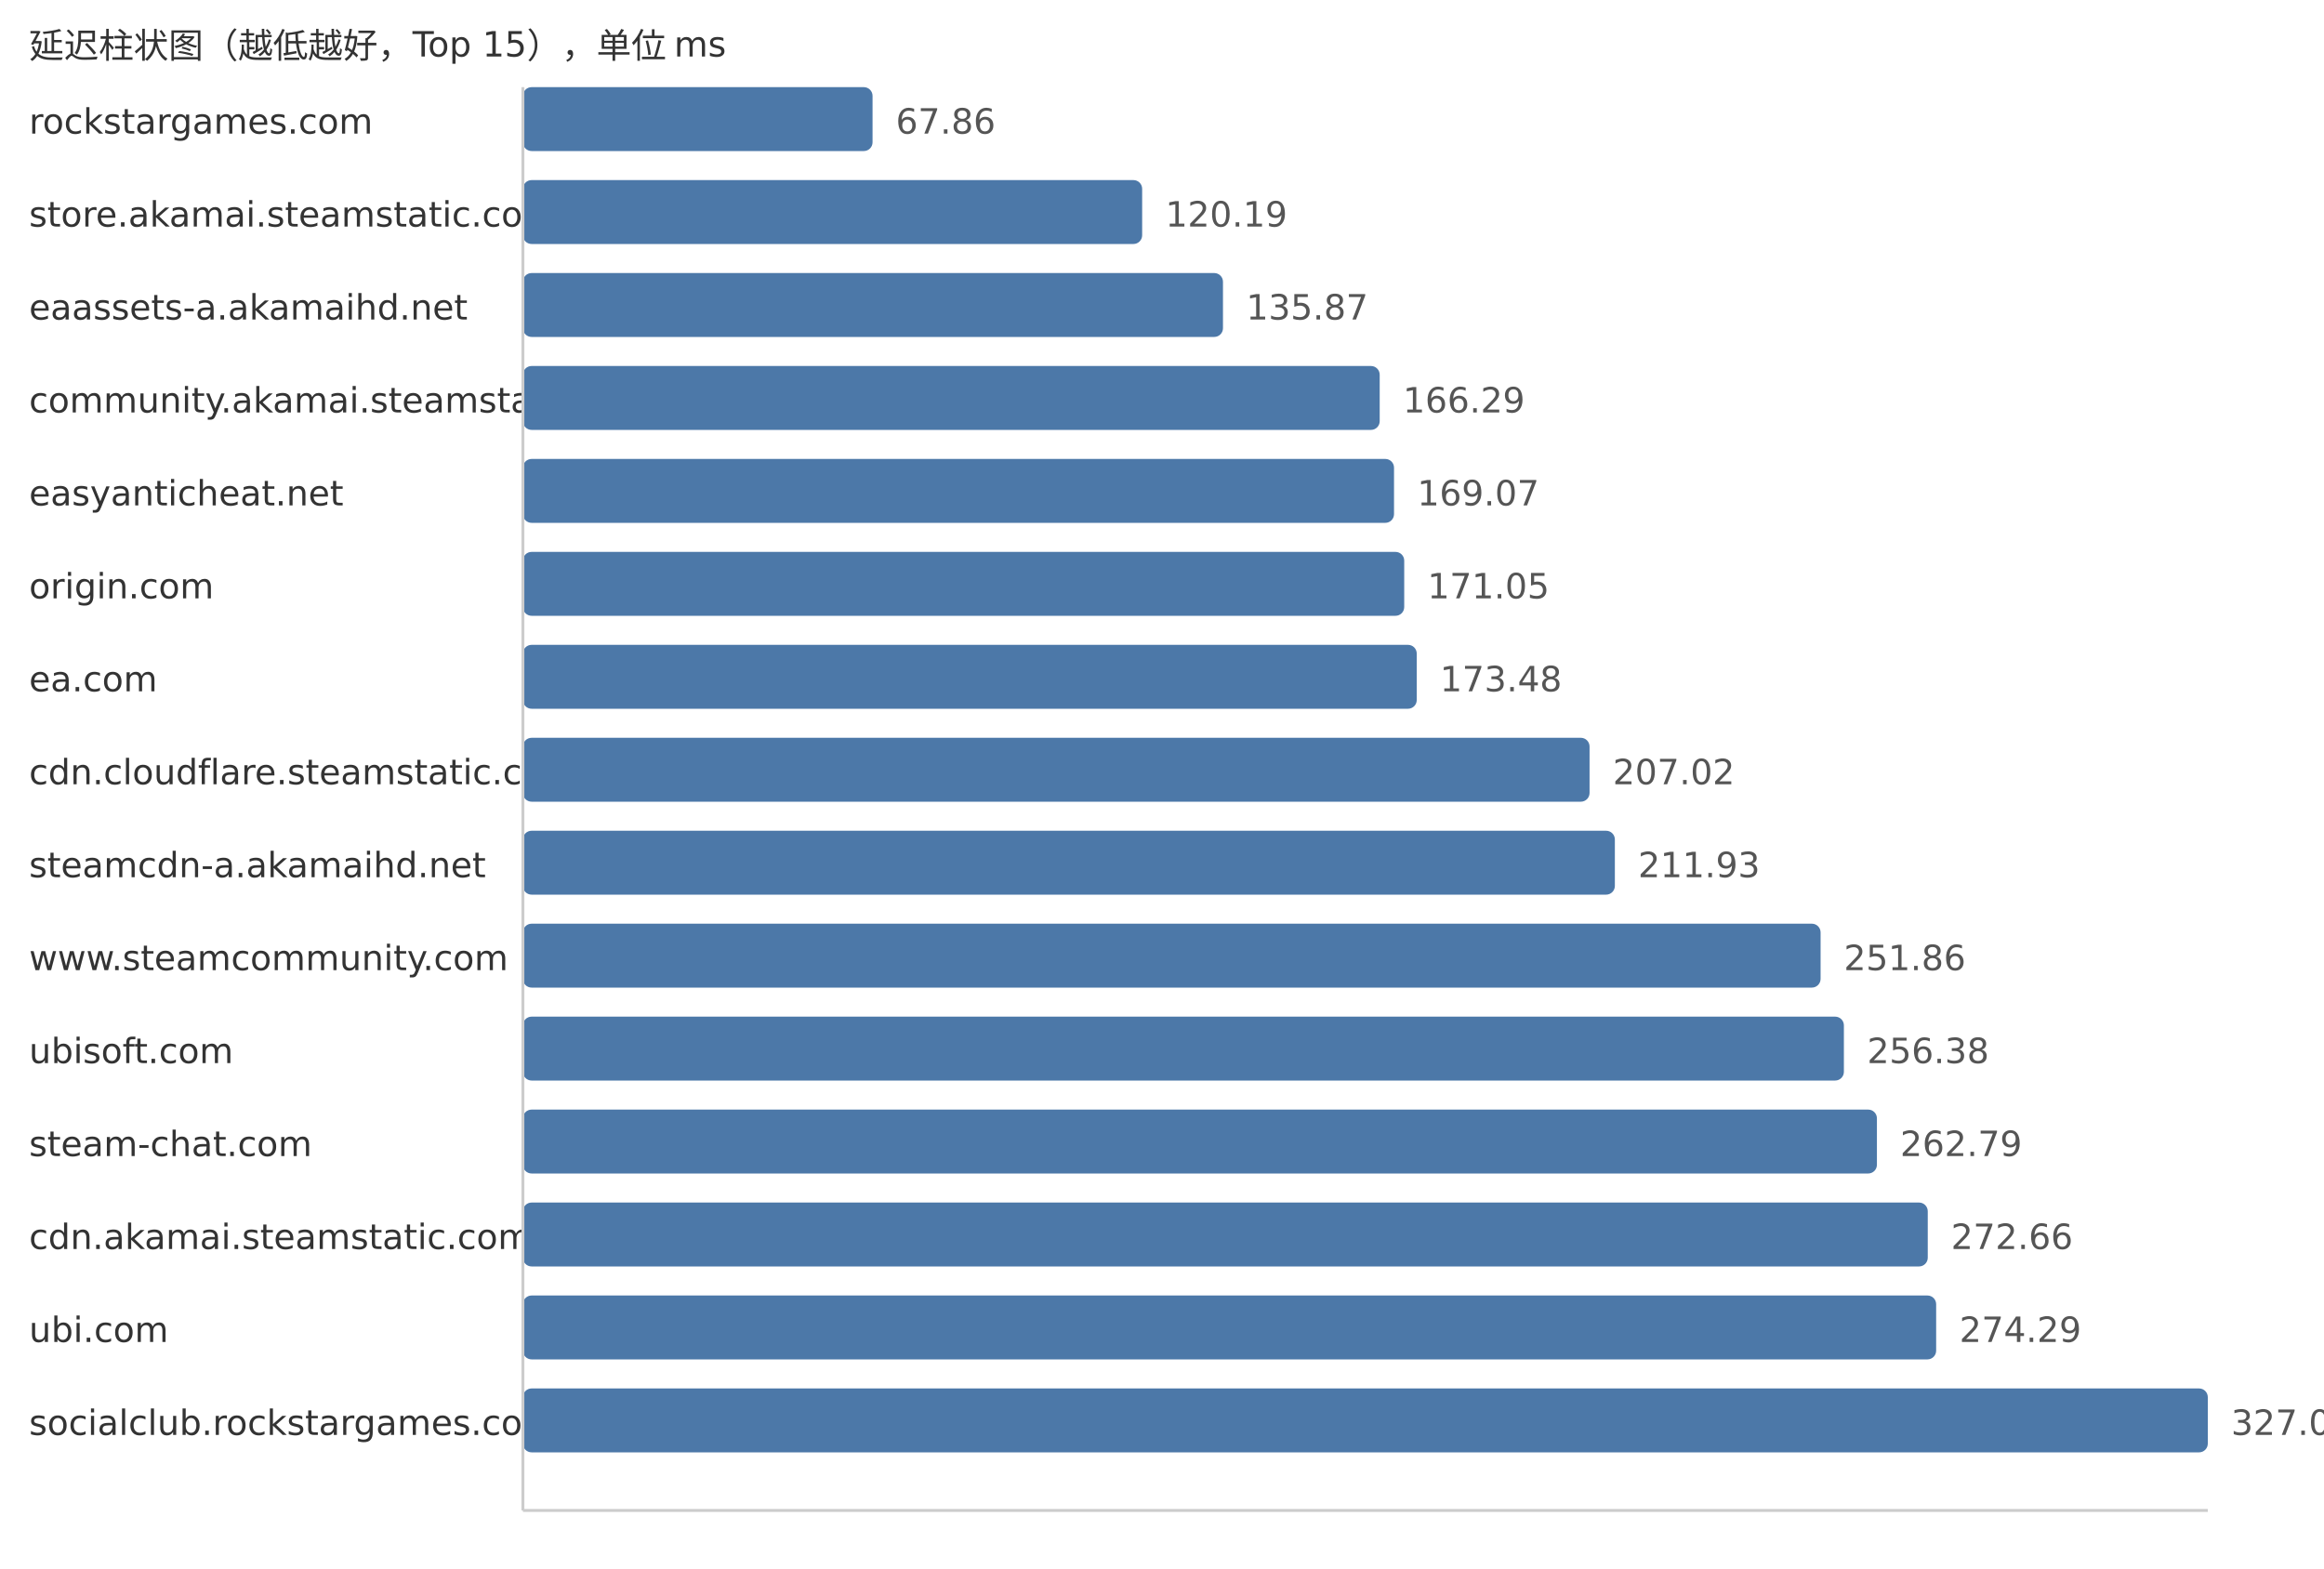
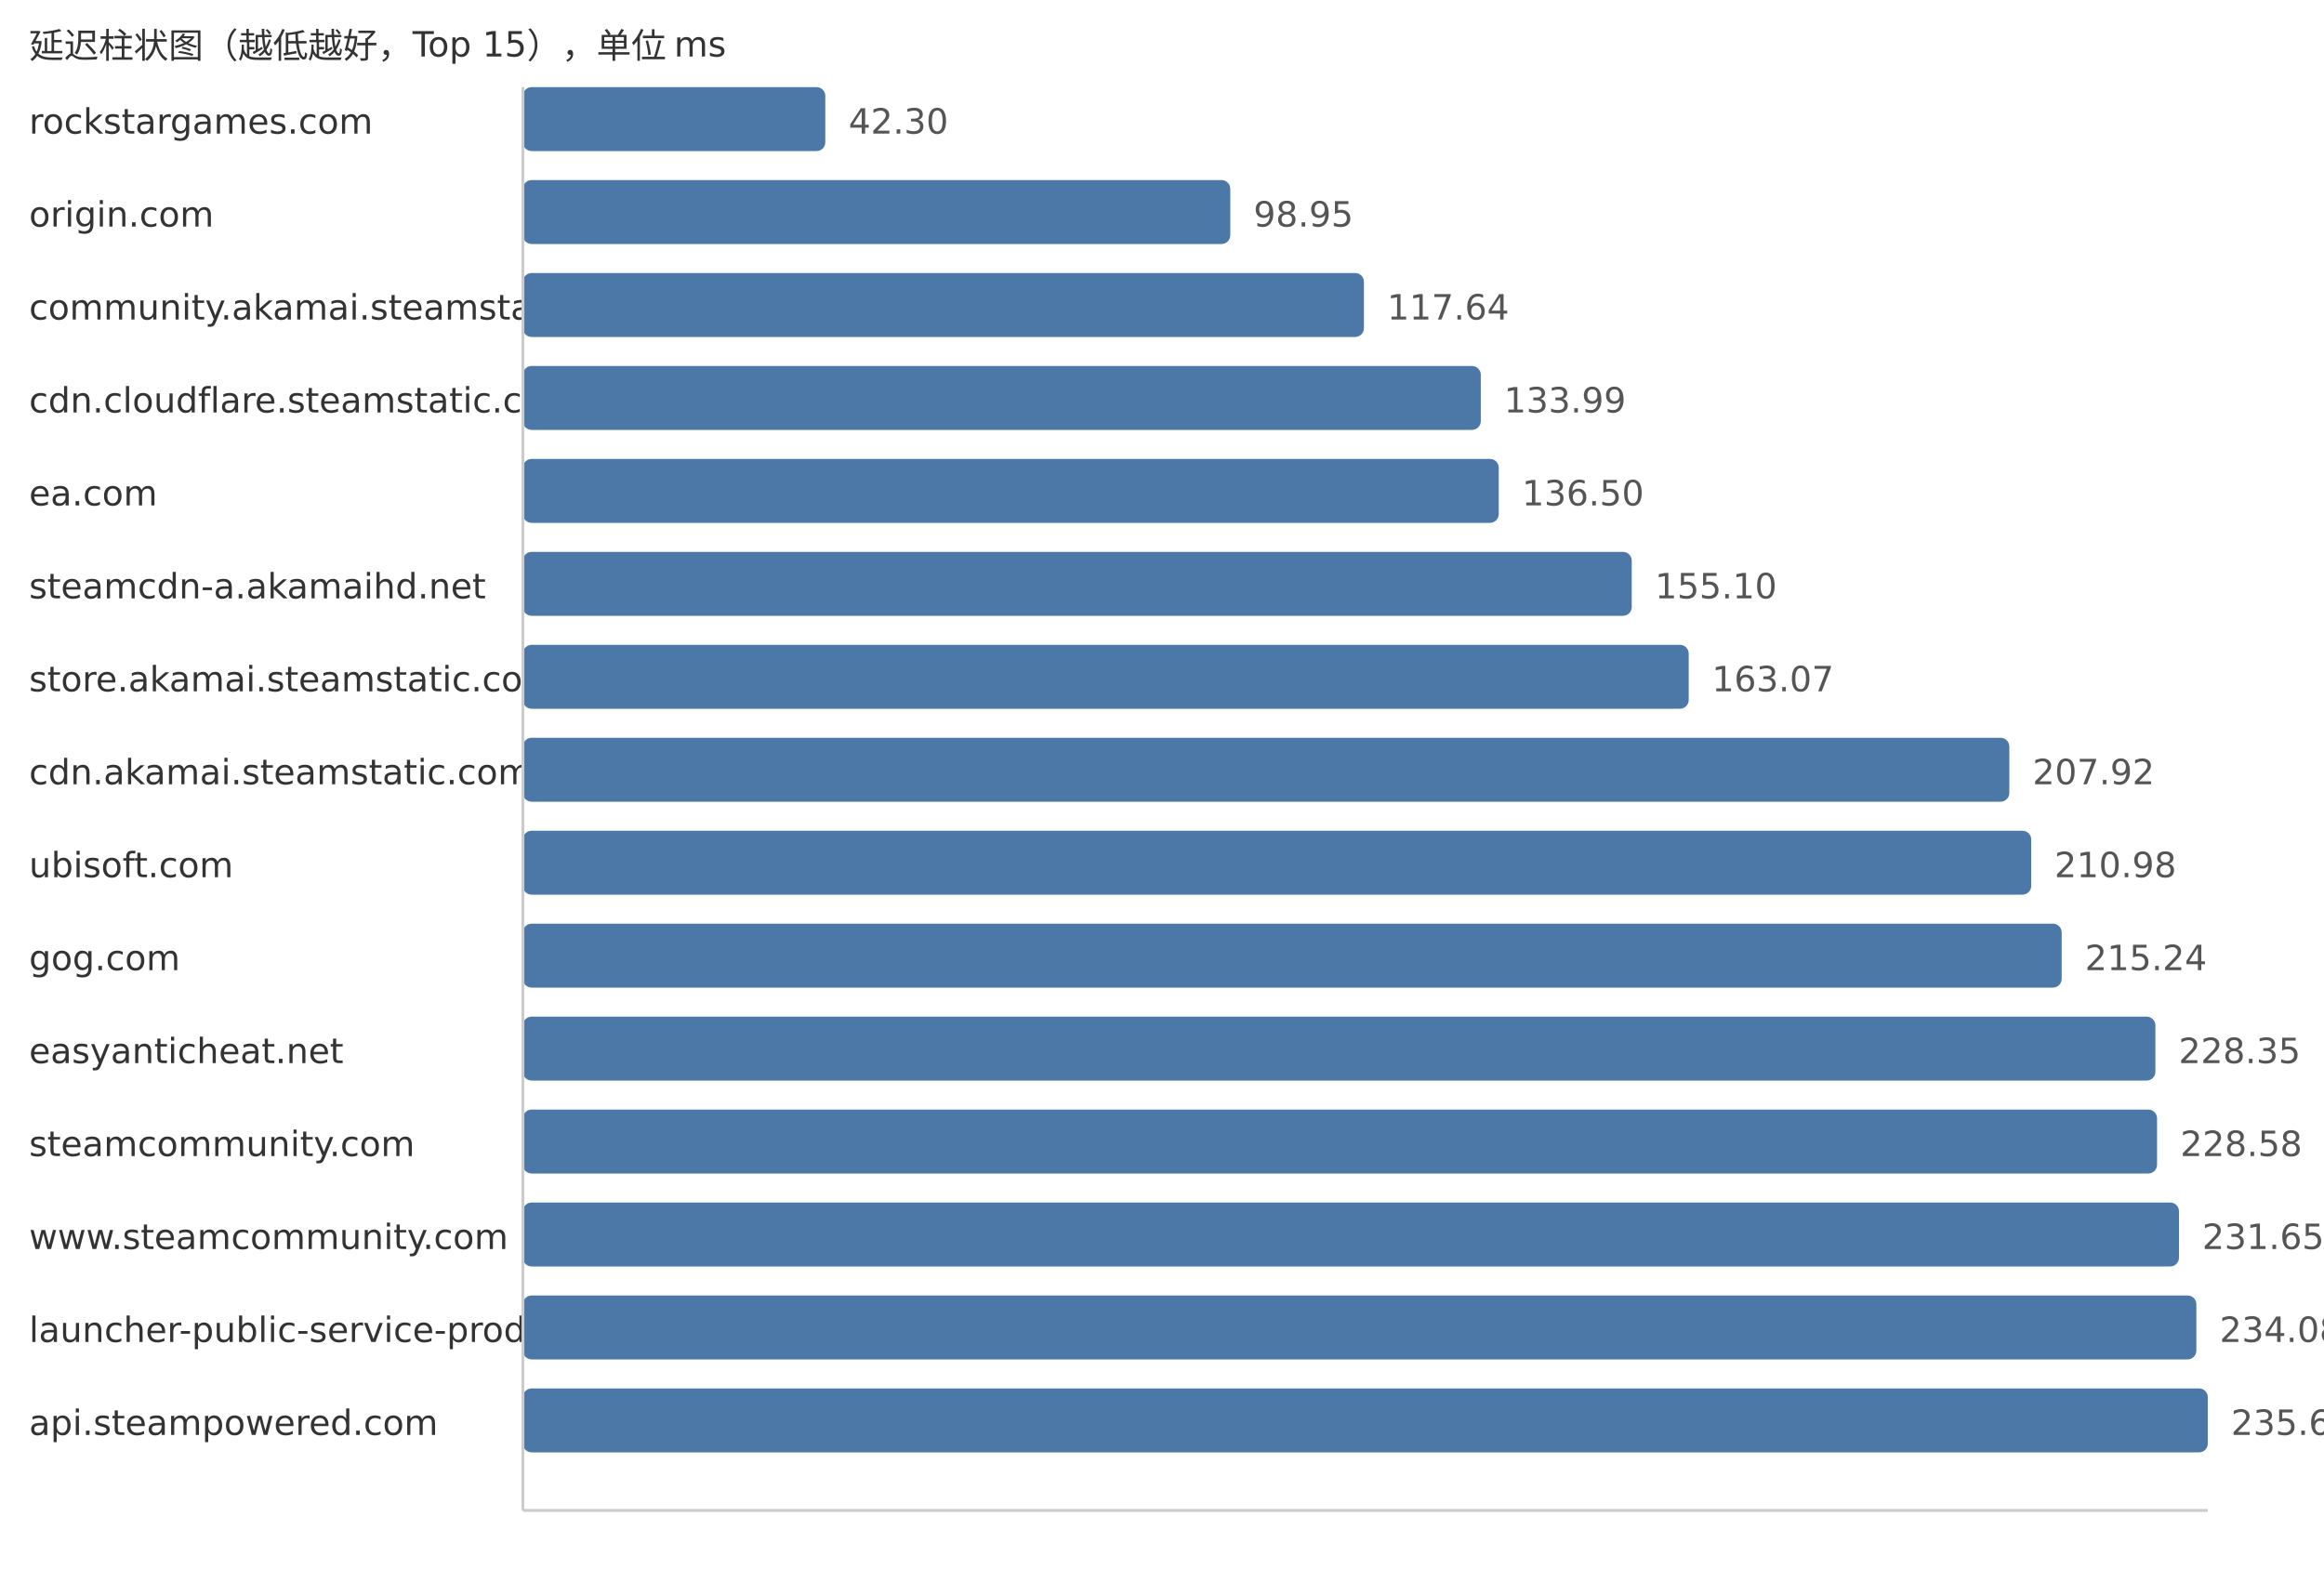
<svg xmlns="http://www.w3.org/2000/svg" width="800" height="540">
  <style> .label{font-family:DejaVu Sans,Verdana,Geneva,sans-serif;font-size:12px;fill:#333} .value{font-family:DejaVu Sans,Verdana,Geneva,sans-serif;font-size:12px;fill:#555} </style>
  <text x="10" y="20" class="label">延迟柱状图（越低越好，Top 15），单位 ms</text>
  <text x="10" y="46" class="label">rockstargames.com</text>
-   <rect x="180" y="30" width="120.36" height="22" fill="#4c78a8" rx="3" />
-   <text x="308.36" y="46" class="value">67.86</text>
-   <text x="10" y="78" class="label">store.akamai.steamstatic.com</text>
-   <rect x="180" y="62" width="213.17" height="22" fill="#4c78a8" rx="3" />
-   <text x="401.17" y="78" class="value">120.19</text>
-   <text x="10" y="110" class="label">eaassets-a.akamaihd.net</text>
-   <rect x="180" y="94" width="240.99" height="22" fill="#4c78a8" rx="3" />
-   <text x="428.99" y="110" class="value">135.87</text>
-   <text x="10" y="142" class="label">community.akamai.steamstatic.com</text>
-   <rect x="180" y="126" width="294.94" height="22" fill="#4c78a8" rx="3" />
-   <text x="482.94" y="142" class="value">166.29</text>
-   <text x="10" y="174" class="label">easyanticheat.net</text>
-   <rect x="180" y="158" width="299.87" height="22" fill="#4c78a8" rx="3" />
-   <text x="487.87" y="174" class="value">169.07</text>
-   <text x="10" y="206" class="label">origin.com</text>
-   <rect x="180" y="190" width="303.38" height="22" fill="#4c78a8" rx="3" />
-   <text x="491.38" y="206" class="value">171.05</text>
-   <text x="10" y="238" class="label">ea.com</text>
-   <rect x="180" y="222" width="307.69" height="22" fill="#4c78a8" rx="3" />
-   <text x="495.69" y="238" class="value">173.48</text>
-   <text x="10" y="270" class="label">cdn.cloudflare.steamstatic.com</text>
-   <rect x="180" y="254" width="367.18" height="22" fill="#4c78a8" rx="3" />
-   <text x="555.18" y="270" class="value">207.02</text>
-   <text x="10" y="302" class="label">steamcdn-a.akamaihd.net</text>
-   <rect x="180" y="286" width="375.89" height="22" fill="#4c78a8" rx="3" />
-   <text x="563.89" y="302" class="value">211.93</text>
-   <text x="10" y="334" class="label">www.steamcommunity.com</text>
-   <rect x="180" y="318" width="446.71" height="22" fill="#4c78a8" rx="3" />
-   <text x="634.71" y="334" class="value">251.86</text>
-   <text x="10" y="366" class="label">ubisoft.com</text>
-   <rect x="180" y="350" width="454.73" height="22" fill="#4c78a8" rx="3" />
-   <text x="642.73" y="366" class="value">256.38</text>
-   <text x="10" y="398" class="label">steam-chat.com</text>
-   <rect x="180" y="382" width="466.1" height="22" fill="#4c78a8" rx="3" />
-   <text x="654.1" y="398" class="value">262.79</text>
-   <text x="10" y="430" class="label">cdn.akamai.steamstatic.com</text>
-   <rect x="180" y="414" width="483.6" height="22" fill="#4c78a8" rx="3" />
-   <text x="671.6" y="430" class="value">272.66</text>
-   <text x="10" y="462" class="label">ubi.com</text>
-   <rect x="180" y="446" width="486.49" height="22" fill="#4c78a8" rx="3" />
-   <text x="674.49" y="462" class="value">274.29</text>
-   <text x="10" y="494" class="label">socialclub.rockstargames.com</text>
+   <rect x="180" y="30" width="104.1" height="22" fill="#4c78a8" rx="3" />
+   <text x="292.1" y="46" class="value">42.30</text>
+   <text x="10" y="78" class="label">origin.com</text>
+   <rect x="180" y="62" width="243.51" height="22" fill="#4c78a8" rx="3" />
+   <text x="431.51" y="78" class="value">98.95</text>
+   <text x="10" y="110" class="label">community.akamai.steamstatic.com</text>
+   <rect x="180" y="94" width="289.51" height="22" fill="#4c78a8" rx="3" />
+   <text x="477.51" y="110" class="value">117.64</text>
+   <text x="10" y="142" class="label">cdn.cloudflare.steamstatic.com</text>
+   <rect x="180" y="126" width="329.74" height="22" fill="#4c78a8" rx="3" />
+   <text x="517.74" y="142" class="value">133.99</text>
+   <text x="10" y="174" class="label">ea.com</text>
+   <rect x="180" y="158" width="335.92" height="22" fill="#4c78a8" rx="3" />
+   <text x="523.92" y="174" class="value">136.50</text>
+   <text x="10" y="206" class="label">steamcdn-a.akamaihd.net</text>
+   <rect x="180" y="190" width="381.7" height="22" fill="#4c78a8" rx="3" />
+   <text x="569.7" y="206" class="value">155.10</text>
+   <text x="10" y="238" class="label">store.akamai.steamstatic.com</text>
+   <rect x="180" y="222" width="401.31" height="22" fill="#4c78a8" rx="3" />
+   <text x="589.31" y="238" class="value">163.07</text>
+   <text x="10" y="270" class="label">cdn.akamai.steamstatic.com</text>
+   <rect x="180" y="254" width="511.68" height="22" fill="#4c78a8" rx="3" />
+   <text x="699.68" y="270" class="value">207.92</text>
+   <text x="10" y="302" class="label">ubisoft.com</text>
+   <rect x="180" y="286" width="519.21" height="22" fill="#4c78a8" rx="3" />
+   <text x="707.21" y="302" class="value">210.98</text>
+   <text x="10" y="334" class="label">gog.com</text>
+   <rect x="180" y="318" width="529.7" height="22" fill="#4c78a8" rx="3" />
+   <text x="717.7" y="334" class="value">215.24</text>
+   <text x="10" y="366" class="label">easyanticheat.net</text>
+   <rect x="180" y="350" width="561.96" height="22" fill="#4c78a8" rx="3" />
+   <text x="749.96" y="366" class="value">228.35</text>
+   <text x="10" y="398" class="label">steamcommunity.com</text>
+   <rect x="180" y="382" width="562.53" height="22" fill="#4c78a8" rx="3" />
+   <text x="750.53" y="398" class="value">228.58</text>
+   <text x="10" y="430" class="label">www.steamcommunity.com</text>
+   <rect x="180" y="414" width="570.08" height="22" fill="#4c78a8" rx="3" />
+   <text x="758.08" y="430" class="value">231.65</text>
+   <text x="10" y="462" class="label">launcher-public-service-prod06.ol.epicgames.com</text>
+   <rect x="180" y="446" width="576.06" height="22" fill="#4c78a8" rx="3" />
+   <text x="764.06" y="462" class="value">234.08</text>
+   <text x="10" y="494" class="label">api.steampowered.com</text>
  <rect x="180" y="478" width="580.0" height="22" fill="#4c78a8" rx="3" />
-   <text x="768.0" y="494" class="value">327.01</text>
+   <text x="768.0" y="494" class="value">235.68</text>
  <line x1="180" y1="30" x2="180" y2="520" stroke="#ccc" />
  <line x1="180" y1="520" x2="760" y2="520" stroke="#ccc" />
</svg>
